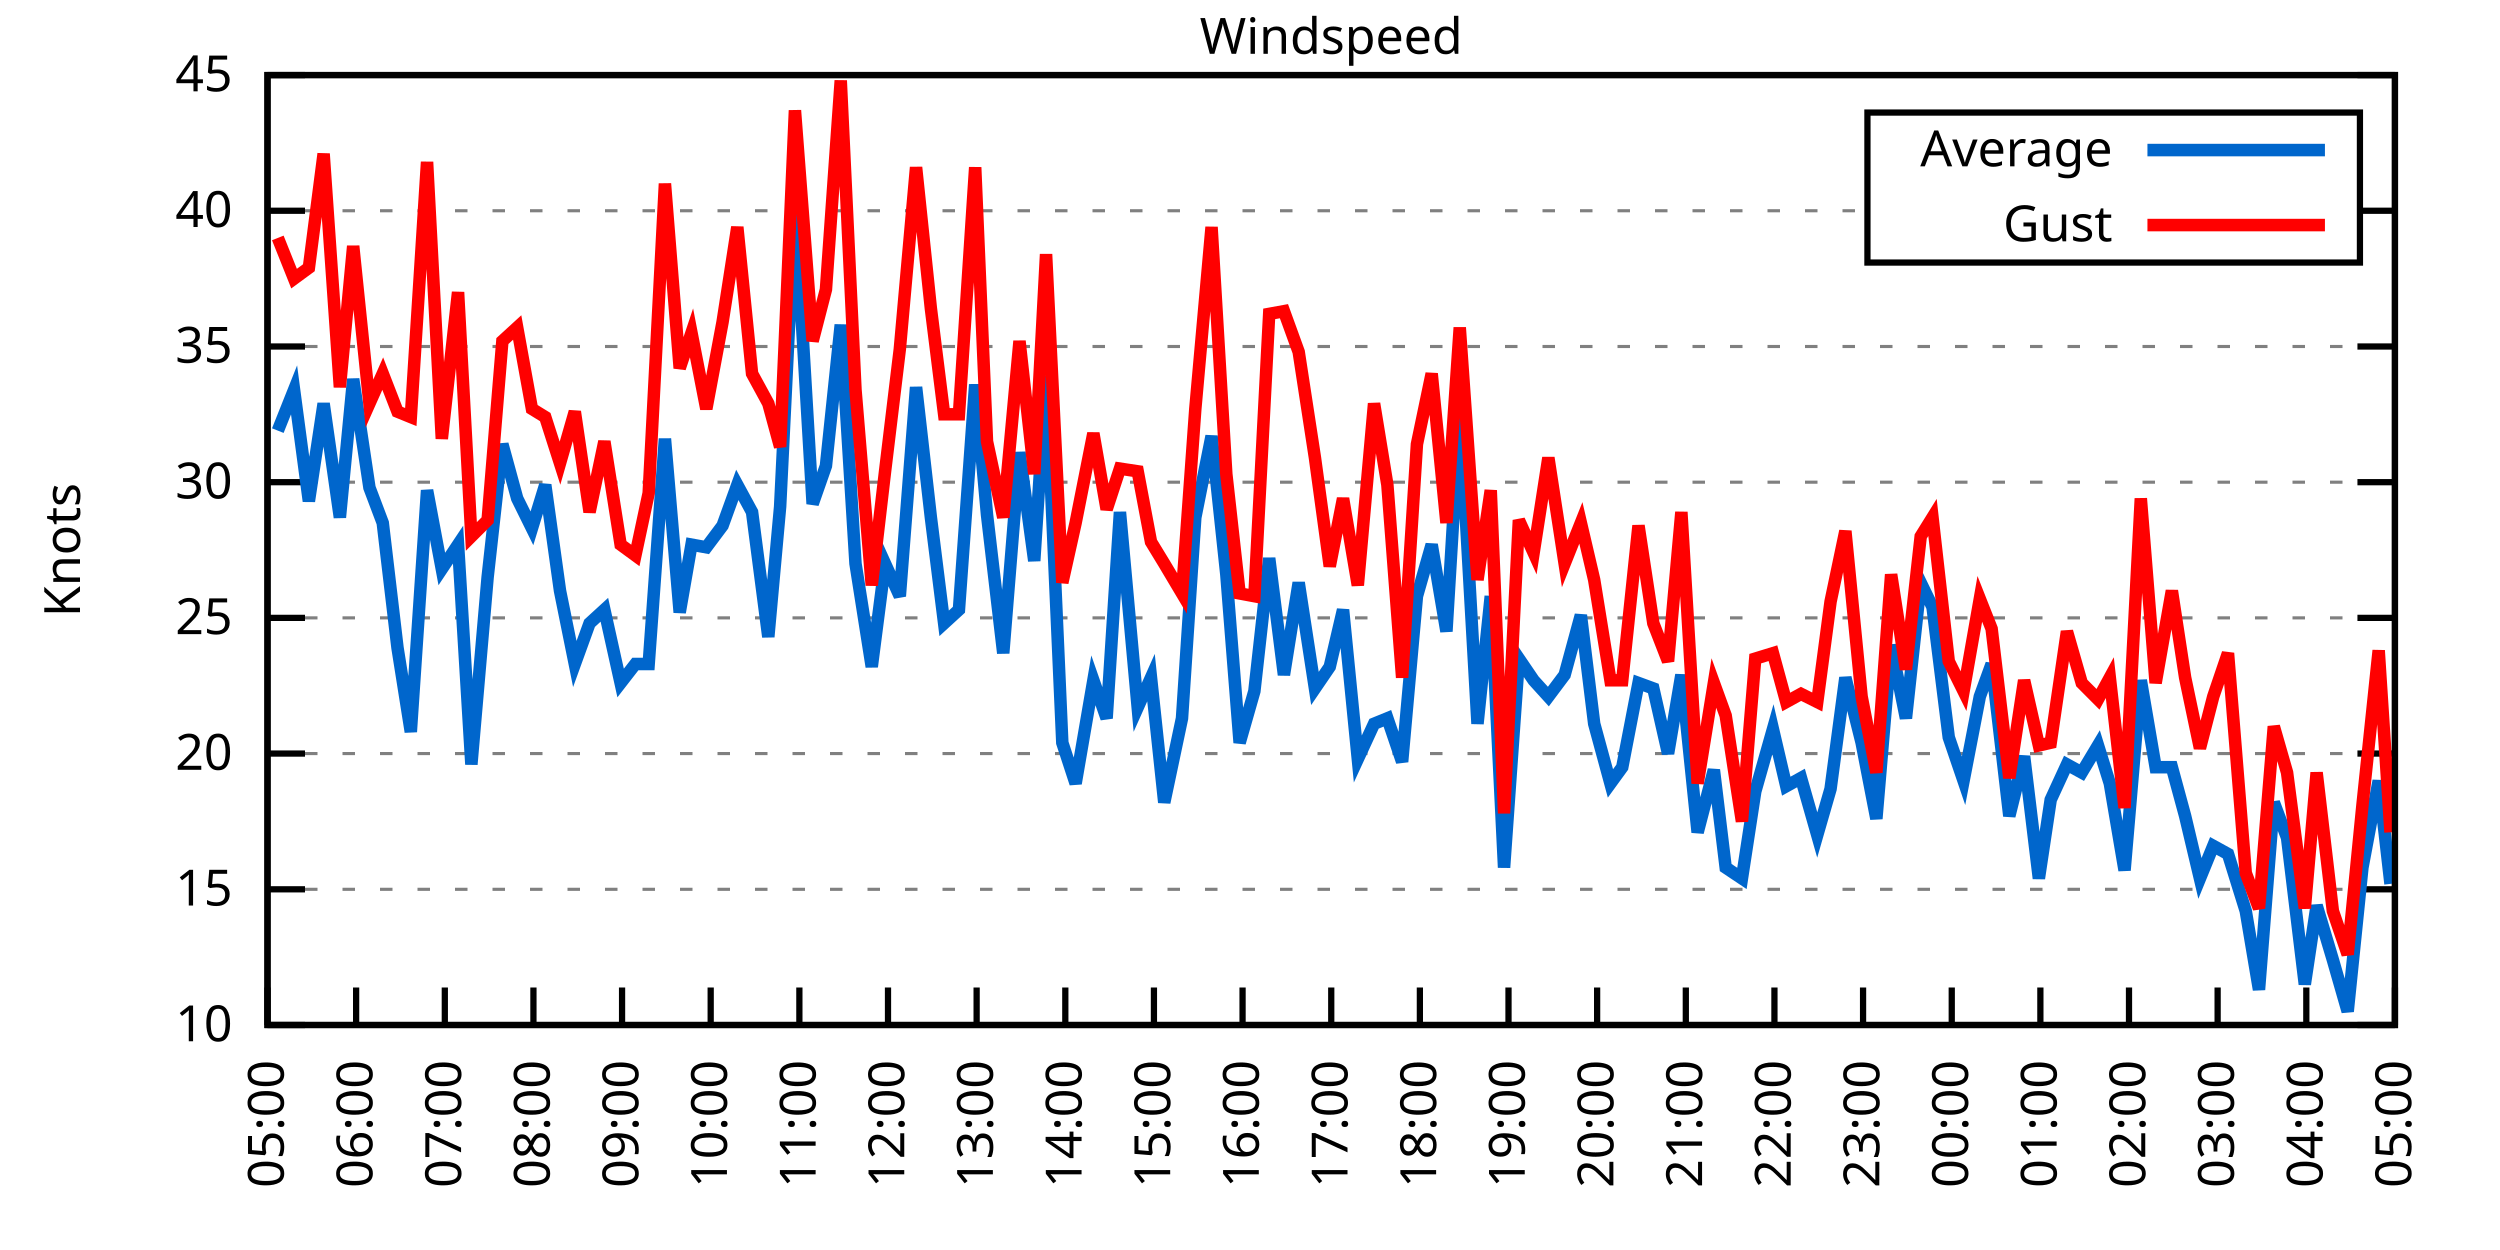
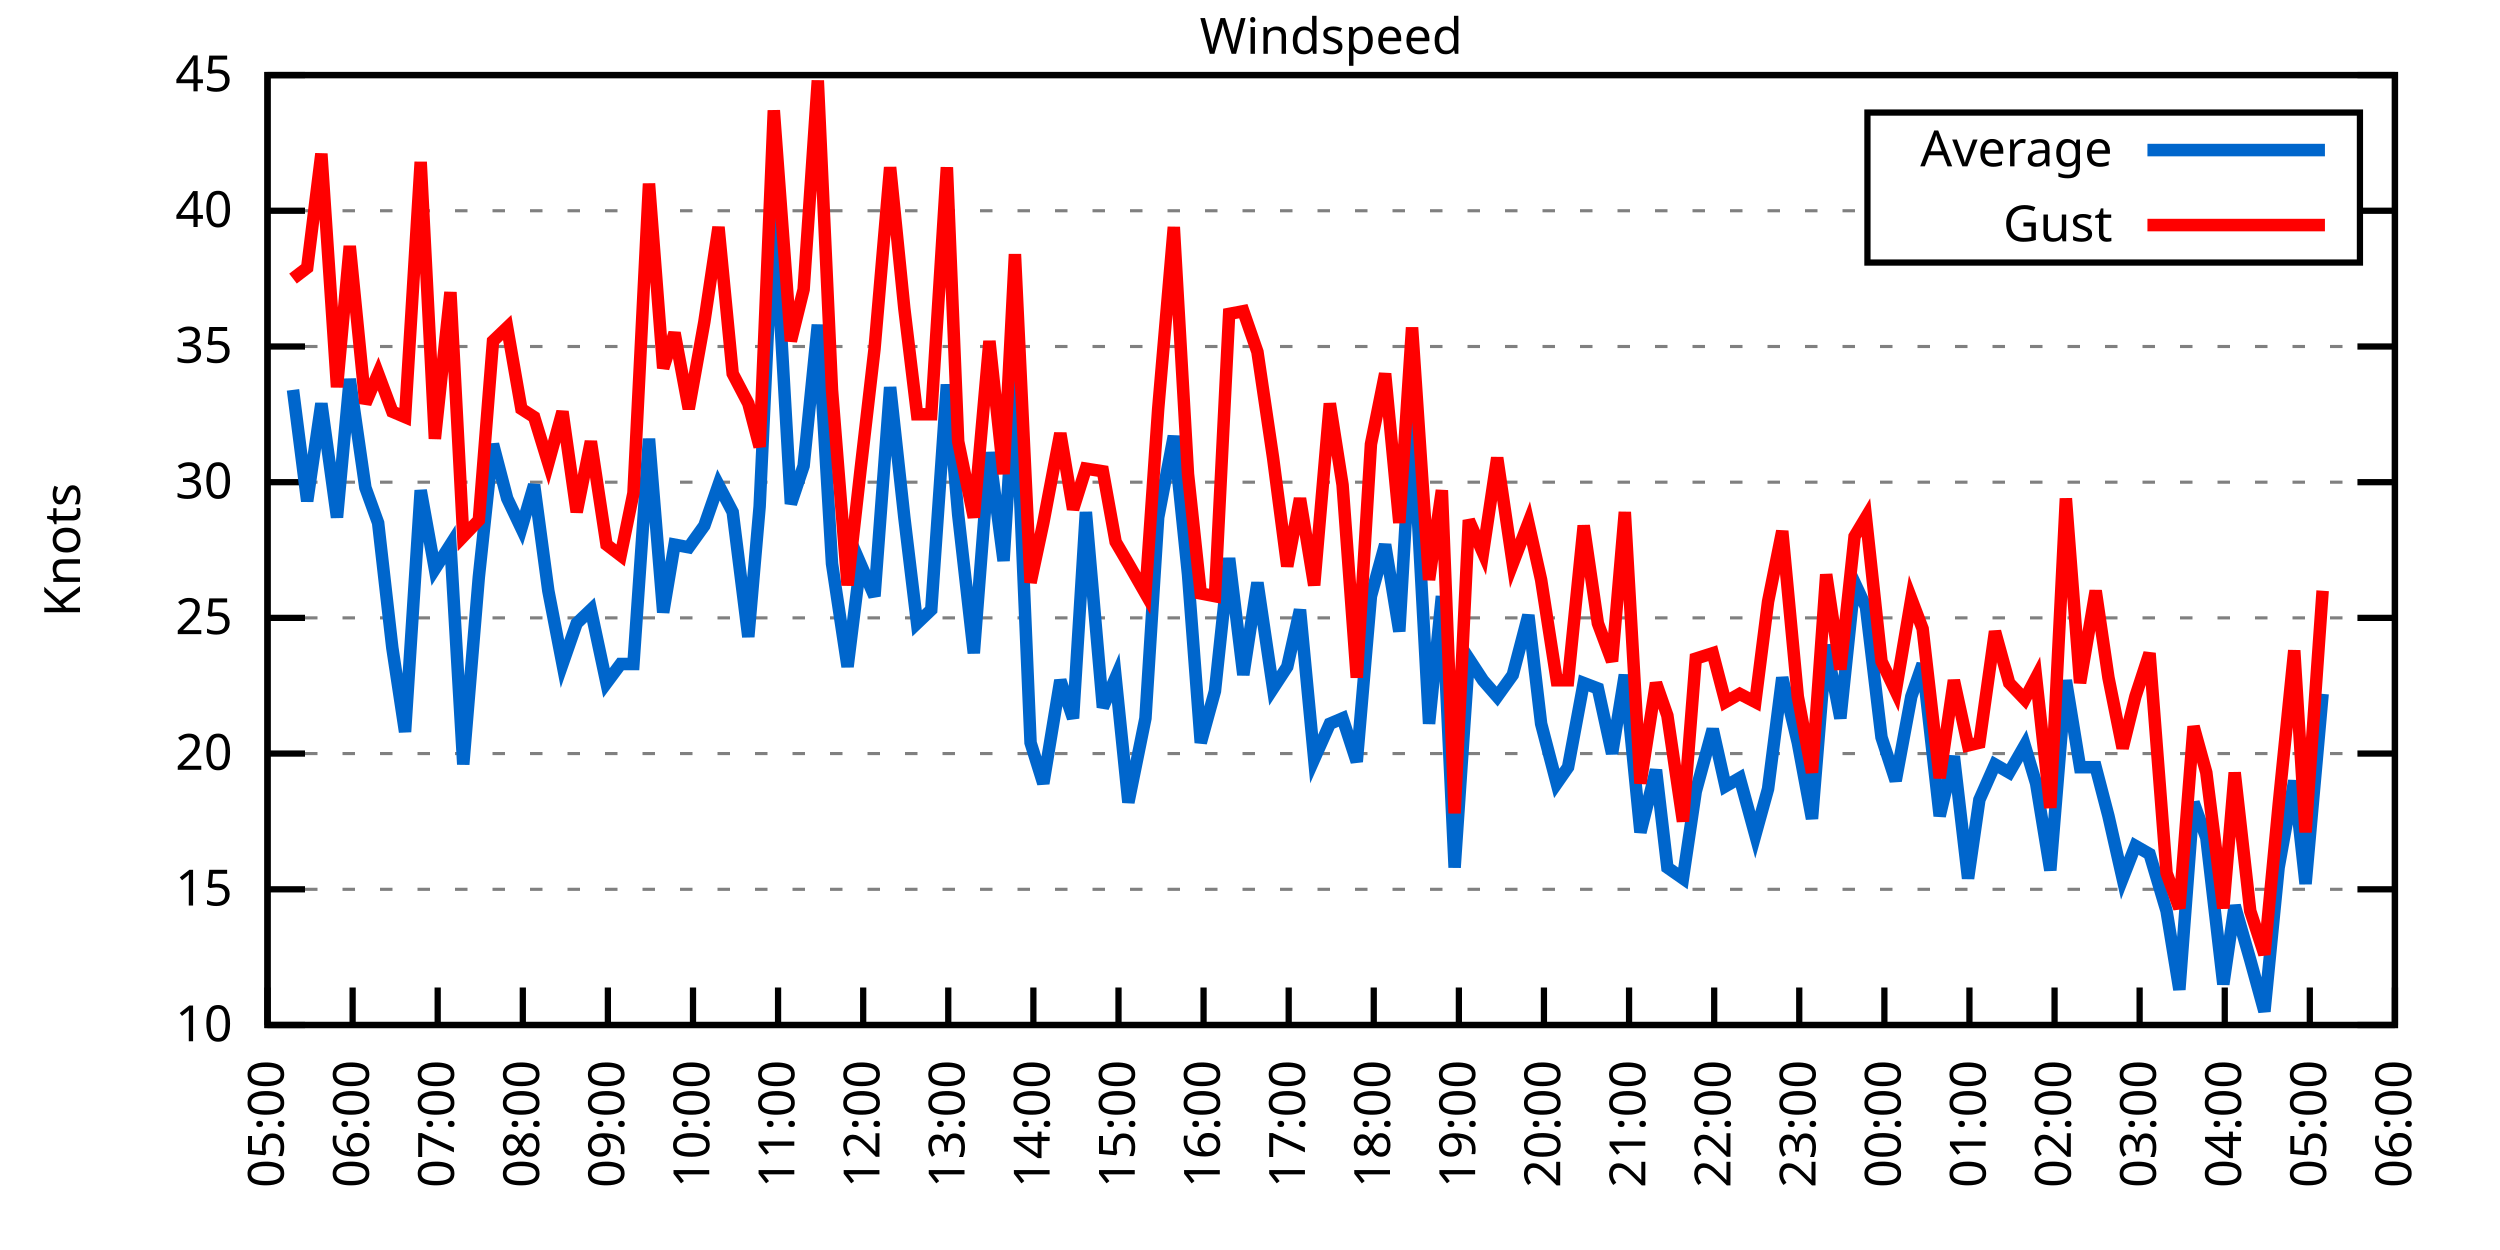
<svg xmlns="http://www.w3.org/2000/svg" xmlns:xlink="http://www.w3.org/1999/xlink" width="400" height="200" viewBox="0 0 400 200">
  <g id="gnuplot_canvas">
    <rect x="0" y="0" width="400" height="200" fill="none" />
    <defs>
      <circle id="gpDot" r="0.5" stroke-width="0.5" stroke="currentColor" />
      <path id="gpPt0" stroke-width="0.333" stroke="currentColor" d="M-1,0 h2 M0,-1 v2" />
      <path id="gpPt1" stroke-width="0.333" stroke="currentColor" d="M-1,-1 L1,1 M1,-1 L-1,1" />
      <path id="gpPt2" stroke-width="0.333" stroke="currentColor" d="M-1,0 L1,0 M0,-1 L0,1 M-1,-1 L1,1 M-1,1 L1,-1" />
      <rect id="gpPt3" stroke-width="0.333" stroke="currentColor" x="-1" y="-1" width="2" height="2" />
      <rect id="gpPt4" stroke-width="0.333" stroke="currentColor" fill="currentColor" x="-1" y="-1" width="2" height="2" />
      <circle id="gpPt5" stroke-width="0.333" stroke="currentColor" cx="0" cy="0" r="1" />
      <use xlink:href="#gpPt5" id="gpPt6" fill="currentColor" stroke="none" />
      <path id="gpPt7" stroke-width="0.333" stroke="currentColor" d="M0,-1.33 L-1.33,0.67 L1.33,0.67 z" />
      <use xlink:href="#gpPt7" id="gpPt8" fill="currentColor" stroke="none" />
      <use xlink:href="#gpPt7" id="gpPt9" stroke="currentColor" transform="rotate(180)" />
      <use xlink:href="#gpPt9" id="gpPt10" fill="currentColor" stroke="none" />
      <use xlink:href="#gpPt3" id="gpPt11" stroke="currentColor" transform="rotate(45)" />
      <use xlink:href="#gpPt11" id="gpPt12" fill="currentColor" stroke="none" />
      <path id="gpPt13" stroke-width="0.333" stroke="currentColor" d="M0,1.330 L1.265,0.411 L0.782,-1.067 L-0.782,-1.076 L-1.265,0.411 z" />
      <use xlink:href="#gpPt13" id="gpPt14" fill="currentColor" stroke="none" />
      <filter id="textbox" filterUnits="objectBoundingBox" x="0" y="0" height="1" width="1">
        <feFlood flood-color="white" flood-opacity="1" result="bgnd" />
        <feComposite in="SourceGraphic" in2="bgnd" operator="atop" />
      </filter>
      <filter id="greybox" filterUnits="objectBoundingBox" x="0" y="0" height="1" width="1">
        <feFlood flood-color="lightgrey" flood-opacity="1" result="grey" />
        <feComposite in="SourceGraphic" in2="grey" operator="atop" />
      </filter>
    </defs>
    <g fill="none" color="white" stroke="currentColor" stroke-width="1.00" stroke-linecap="butt" stroke-linejoin="miter">
</g>
    <g fill="none" color="black" stroke="currentColor" stroke-width="1.00" stroke-linecap="butt" stroke-linejoin="miter">
      <g stroke="none" shape-rendering="crispEdges">
        <polygon fill="rgb(255, 255, 255)" points="42.80,164.00 383.18,164.00 383.18,12.02 42.80,12.02 " />
      </g>
    </g>
    <g fill="none" color="black" stroke="currentColor" stroke-width="1.00" stroke-linecap="butt" stroke-linejoin="miter">
</g>
    <g fill="none" color="black" stroke="black" stroke-width="0.50" stroke-linecap="butt" stroke-linejoin="miter">
</g>
    <g fill="none" color="gray" stroke="currentColor" stroke-width="0.50" stroke-linecap="butt" stroke-linejoin="miter">
      <path stroke="gray" stroke-dasharray="2,4" class="gridline" d="M42.80,164.00 L383.19,164.00  " />
    </g>
    <g fill="none" color="gray" stroke="gray" stroke-width="1.00" stroke-linecap="butt" stroke-linejoin="miter">
</g>
    <g fill="none" color="black" stroke="currentColor" stroke-width="1.00" stroke-linecap="butt" stroke-linejoin="miter">
      <path stroke="black" d="M42.80,164.00 L48.80,164.00 M383.19,164.00 L377.19,164.00  " />
      <g transform="translate(37.20,166.60)" stroke="none" fill="black" font-family="Sans" font-size="8.00" text-anchor="end">
        <text>
          <tspan font-family="Sans"> 10</tspan>
        </text>
      </g>
    </g>
    <g fill="none" color="black" stroke="currentColor" stroke-width="1.00" stroke-linecap="butt" stroke-linejoin="miter">
</g>
    <g fill="none" color="black" stroke="black" stroke-width="0.50" stroke-linecap="butt" stroke-linejoin="miter">
</g>
    <g fill="none" color="gray" stroke="currentColor" stroke-width="0.50" stroke-linecap="butt" stroke-linejoin="miter">
      <path stroke="gray" stroke-dasharray="2,4" class="gridline" d="M42.80,142.29 L383.19,142.29  " />
    </g>
    <g fill="none" color="gray" stroke="gray" stroke-width="1.00" stroke-linecap="butt" stroke-linejoin="miter">
</g>
    <g fill="none" color="black" stroke="currentColor" stroke-width="1.00" stroke-linecap="butt" stroke-linejoin="miter">
      <path stroke="black" d="M42.80,142.29 L48.80,142.29 M383.19,142.29 L377.19,142.29  " />
      <g transform="translate(37.20,144.89)" stroke="none" fill="black" font-family="Sans" font-size="8.00" text-anchor="end">
        <text>
          <tspan font-family="Sans"> 15</tspan>
        </text>
      </g>
    </g>
    <g fill="none" color="black" stroke="currentColor" stroke-width="1.00" stroke-linecap="butt" stroke-linejoin="miter">
</g>
    <g fill="none" color="black" stroke="black" stroke-width="0.50" stroke-linecap="butt" stroke-linejoin="miter">
</g>
    <g fill="none" color="gray" stroke="currentColor" stroke-width="0.50" stroke-linecap="butt" stroke-linejoin="miter">
      <path stroke="gray" stroke-dasharray="2,4" class="gridline" d="M42.80,120.57 L383.19,120.57  " />
    </g>
    <g fill="none" color="gray" stroke="gray" stroke-width="1.00" stroke-linecap="butt" stroke-linejoin="miter">
</g>
    <g fill="none" color="black" stroke="currentColor" stroke-width="1.00" stroke-linecap="butt" stroke-linejoin="miter">
      <path stroke="black" d="M42.80,120.57 L48.80,120.57 M383.19,120.57 L377.19,120.57  " />
      <g transform="translate(37.20,123.17)" stroke="none" fill="black" font-family="Sans" font-size="8.00" text-anchor="end">
        <text>
          <tspan font-family="Sans"> 20</tspan>
        </text>
      </g>
    </g>
    <g fill="none" color="black" stroke="currentColor" stroke-width="1.00" stroke-linecap="butt" stroke-linejoin="miter">
</g>
    <g fill="none" color="black" stroke="black" stroke-width="0.50" stroke-linecap="butt" stroke-linejoin="miter">
</g>
    <g fill="none" color="gray" stroke="currentColor" stroke-width="0.50" stroke-linecap="butt" stroke-linejoin="miter">
      <path stroke="gray" stroke-dasharray="2,4" class="gridline" d="M42.80,98.86 L383.19,98.86  " />
    </g>
    <g fill="none" color="gray" stroke="gray" stroke-width="1.00" stroke-linecap="butt" stroke-linejoin="miter">
</g>
    <g fill="none" color="black" stroke="currentColor" stroke-width="1.00" stroke-linecap="butt" stroke-linejoin="miter">
      <path stroke="black" d="M42.80,98.86 L48.80,98.86 M383.19,98.86 L377.19,98.86  " />
      <g transform="translate(37.20,101.46)" stroke="none" fill="black" font-family="Sans" font-size="8.00" text-anchor="end">
        <text>
          <tspan font-family="Sans"> 25</tspan>
        </text>
      </g>
    </g>
    <g fill="none" color="black" stroke="currentColor" stroke-width="1.00" stroke-linecap="butt" stroke-linejoin="miter">
</g>
    <g fill="none" color="black" stroke="black" stroke-width="0.50" stroke-linecap="butt" stroke-linejoin="miter">
</g>
    <g fill="none" color="gray" stroke="currentColor" stroke-width="0.50" stroke-linecap="butt" stroke-linejoin="miter">
      <path stroke="gray" stroke-dasharray="2,4" class="gridline" d="M42.80,77.15 L383.19,77.15  " />
    </g>
    <g fill="none" color="gray" stroke="gray" stroke-width="1.00" stroke-linecap="butt" stroke-linejoin="miter">
</g>
    <g fill="none" color="black" stroke="currentColor" stroke-width="1.00" stroke-linecap="butt" stroke-linejoin="miter">
      <path stroke="black" d="M42.80,77.15 L48.80,77.15 M383.19,77.15 L377.19,77.15  " />
      <g transform="translate(37.20,79.75)" stroke="none" fill="black" font-family="Sans" font-size="8.00" text-anchor="end">
        <text>
          <tspan font-family="Sans"> 30</tspan>
        </text>
      </g>
    </g>
    <g fill="none" color="black" stroke="currentColor" stroke-width="1.00" stroke-linecap="butt" stroke-linejoin="miter">
</g>
    <g fill="none" color="black" stroke="black" stroke-width="0.50" stroke-linecap="butt" stroke-linejoin="miter">
</g>
    <g fill="none" color="gray" stroke="currentColor" stroke-width="0.50" stroke-linecap="butt" stroke-linejoin="miter">
      <path stroke="gray" stroke-dasharray="2,4" class="gridline" d="M42.80,55.44 L383.19,55.44  " />
    </g>
    <g fill="none" color="gray" stroke="gray" stroke-width="1.00" stroke-linecap="butt" stroke-linejoin="miter">
</g>
    <g fill="none" color="black" stroke="currentColor" stroke-width="1.00" stroke-linecap="butt" stroke-linejoin="miter">
      <path stroke="black" d="M42.80,55.44 L48.80,55.44 M383.19,55.44 L377.19,55.44  " />
      <g transform="translate(37.20,58.04)" stroke="none" fill="black" font-family="Sans" font-size="8.00" text-anchor="end">
        <text>
          <tspan font-family="Sans"> 35</tspan>
        </text>
      </g>
    </g>
    <g fill="none" color="black" stroke="currentColor" stroke-width="1.00" stroke-linecap="butt" stroke-linejoin="miter">
</g>
    <g fill="none" color="black" stroke="black" stroke-width="0.50" stroke-linecap="butt" stroke-linejoin="miter">
</g>
    <g fill="none" color="gray" stroke="currentColor" stroke-width="0.50" stroke-linecap="butt" stroke-linejoin="miter">
      <path stroke="gray" stroke-dasharray="2,4" class="gridline" d="M42.80,33.72 L298.79,33.72 M377.59,33.72 L383.19,33.72  " />
    </g>
    <g fill="none" color="gray" stroke="gray" stroke-width="1.00" stroke-linecap="butt" stroke-linejoin="miter">
</g>
    <g fill="none" color="black" stroke="currentColor" stroke-width="1.00" stroke-linecap="butt" stroke-linejoin="miter">
      <path stroke="black" d="M42.80,33.72 L48.80,33.72 M383.19,33.72 L377.19,33.72  " />
      <g transform="translate(37.20,36.32)" stroke="none" fill="black" font-family="Sans" font-size="8.00" text-anchor="end">
        <text>
          <tspan font-family="Sans"> 40</tspan>
        </text>
      </g>
    </g>
    <g fill="none" color="black" stroke="currentColor" stroke-width="1.00" stroke-linecap="butt" stroke-linejoin="miter">
</g>
    <g fill="none" color="black" stroke="black" stroke-width="0.50" stroke-linecap="butt" stroke-linejoin="miter">
</g>
    <g fill="none" color="gray" stroke="currentColor" stroke-width="0.50" stroke-linecap="butt" stroke-linejoin="miter">
      <path stroke="gray" stroke-dasharray="2,4" class="gridline" d="M42.80,12.01 L383.19,12.01  " />
    </g>
    <g fill="none" color="gray" stroke="gray" stroke-width="1.00" stroke-linecap="butt" stroke-linejoin="miter">
</g>
    <g fill="none" color="black" stroke="currentColor" stroke-width="1.00" stroke-linecap="butt" stroke-linejoin="miter">
      <path stroke="black" d="M42.80,12.01 L48.80,12.01 M383.19,12.01 L377.19,12.01  " />
      <g transform="translate(37.20,14.61)" stroke="none" fill="black" font-family="Sans" font-size="8.00" text-anchor="end">
        <text>
          <tspan font-family="Sans"> 45</tspan>
        </text>
      </g>
    </g>
    <g fill="none" color="black" stroke="currentColor" stroke-width="1.00" stroke-linecap="butt" stroke-linejoin="miter">
      <path stroke="black" d="M42.80,164.00 L42.80,158.00  " />
      <g transform="translate(45.40,169.60) rotate(270.00)" stroke="none" fill="black" font-family="Sans" font-size="8.00" text-anchor="end">
        <text>
          <tspan font-family="Sans">05:00</tspan>
        </text>
      </g>
    </g>
    <g fill="none" color="black" stroke="currentColor" stroke-width="1.00" stroke-linecap="butt" stroke-linejoin="miter">
-       <path stroke="black" d="M56.98,164.00 L56.98,158.00  " />
-       <g transform="translate(59.58,169.60) rotate(270.00)" stroke="none" fill="black" font-family="Sans" font-size="8.00" text-anchor="end">
+       <path stroke="black" d="M56.42,164.00 L56.42,158.00  " />
+       <g transform="translate(59.02,169.60) rotate(270.00)" stroke="none" fill="black" font-family="Sans" font-size="8.00" text-anchor="end">
        <text>
          <tspan font-family="Sans">06:00</tspan>
        </text>
      </g>
    </g>
    <g fill="none" color="black" stroke="currentColor" stroke-width="1.00" stroke-linecap="butt" stroke-linejoin="miter">
-       <path stroke="black" d="M71.17,164.00 L71.17,158.00  " />
-       <g transform="translate(73.77,169.60) rotate(270.00)" stroke="none" fill="black" font-family="Sans" font-size="8.00" text-anchor="end">
+       <path stroke="black" d="M70.03,164.00 L70.03,158.00  " />
+       <g transform="translate(72.63,169.60) rotate(270.00)" stroke="none" fill="black" font-family="Sans" font-size="8.00" text-anchor="end">
        <text>
          <tspan font-family="Sans">07:00</tspan>
        </text>
      </g>
    </g>
    <g fill="none" color="black" stroke="currentColor" stroke-width="1.00" stroke-linecap="butt" stroke-linejoin="miter">
-       <path stroke="black" d="M85.35,164.00 L85.35,158.00  " />
-       <g transform="translate(87.95,169.60) rotate(270.00)" stroke="none" fill="black" font-family="Sans" font-size="8.00" text-anchor="end">
+       <path stroke="black" d="M83.65,164.00 L83.65,158.00  " />
+       <g transform="translate(86.25,169.60) rotate(270.00)" stroke="none" fill="black" font-family="Sans" font-size="8.00" text-anchor="end">
        <text>
          <tspan font-family="Sans">08:00</tspan>
        </text>
      </g>
    </g>
    <g fill="none" color="black" stroke="currentColor" stroke-width="1.00" stroke-linecap="butt" stroke-linejoin="miter">
-       <path stroke="black" d="M99.53,164.00 L99.53,158.00  " />
-       <g transform="translate(102.13,169.60) rotate(270.00)" stroke="none" fill="black" font-family="Sans" font-size="8.00" text-anchor="end">
+       <path stroke="black" d="M97.26,164.00 L97.26,158.00  " />
+       <g transform="translate(99.86,169.60) rotate(270.00)" stroke="none" fill="black" font-family="Sans" font-size="8.00" text-anchor="end">
        <text>
          <tspan font-family="Sans">09:00</tspan>
        </text>
      </g>
    </g>
    <g fill="none" color="black" stroke="currentColor" stroke-width="1.00" stroke-linecap="butt" stroke-linejoin="miter">
-       <path stroke="black" d="M113.71,164.00 L113.71,158.00  " />
-       <g transform="translate(116.31,169.60) rotate(270.00)" stroke="none" fill="black" font-family="Sans" font-size="8.00" text-anchor="end">
+       <path stroke="black" d="M110.88,164.00 L110.88,158.00  " />
+       <g transform="translate(113.48,169.60) rotate(270.00)" stroke="none" fill="black" font-family="Sans" font-size="8.00" text-anchor="end">
        <text>
          <tspan font-family="Sans">10:00</tspan>
        </text>
      </g>
    </g>
    <g fill="none" color="black" stroke="currentColor" stroke-width="1.00" stroke-linecap="butt" stroke-linejoin="miter">
-       <path stroke="black" d="M127.90,164.00 L127.90,158.00  " />
-       <g transform="translate(130.50,169.60) rotate(270.00)" stroke="none" fill="black" font-family="Sans" font-size="8.00" text-anchor="end">
+       <path stroke="black" d="M124.49,164.00 L124.49,158.00  " />
+       <g transform="translate(127.09,169.60) rotate(270.00)" stroke="none" fill="black" font-family="Sans" font-size="8.00" text-anchor="end">
        <text>
          <tspan font-family="Sans">11:00</tspan>
        </text>
      </g>
    </g>
    <g fill="none" color="black" stroke="currentColor" stroke-width="1.00" stroke-linecap="butt" stroke-linejoin="miter">
-       <path stroke="black" d="M142.08,164.00 L142.08,158.00  " />
-       <g transform="translate(144.68,169.60) rotate(270.00)" stroke="none" fill="black" font-family="Sans" font-size="8.00" text-anchor="end">
+       <path stroke="black" d="M138.11,164.00 L138.11,158.00  " />
+       <g transform="translate(140.71,169.60) rotate(270.00)" stroke="none" fill="black" font-family="Sans" font-size="8.00" text-anchor="end">
        <text>
          <tspan font-family="Sans">12:00</tspan>
        </text>
      </g>
    </g>
    <g fill="none" color="black" stroke="currentColor" stroke-width="1.00" stroke-linecap="butt" stroke-linejoin="miter">
-       <path stroke="black" d="M156.26,164.00 L156.26,158.00  " />
-       <g transform="translate(158.86,169.60) rotate(270.00)" stroke="none" fill="black" font-family="Sans" font-size="8.00" text-anchor="end">
+       <path stroke="black" d="M151.72,164.00 L151.72,158.00  " />
+       <g transform="translate(154.32,169.60) rotate(270.00)" stroke="none" fill="black" font-family="Sans" font-size="8.00" text-anchor="end">
        <text>
          <tspan font-family="Sans">13:00</tspan>
        </text>
      </g>
    </g>
    <g fill="none" color="black" stroke="currentColor" stroke-width="1.00" stroke-linecap="butt" stroke-linejoin="miter">
-       <path stroke="black" d="M170.45,164.00 L170.45,158.00  " />
-       <g transform="translate(173.05,169.60) rotate(270.00)" stroke="none" fill="black" font-family="Sans" font-size="8.00" text-anchor="end">
+       <path stroke="black" d="M165.34,164.00 L165.34,158.00  " />
+       <g transform="translate(167.94,169.60) rotate(270.00)" stroke="none" fill="black" font-family="Sans" font-size="8.00" text-anchor="end">
        <text>
          <tspan font-family="Sans">14:00</tspan>
        </text>
      </g>
    </g>
    <g fill="none" color="black" stroke="currentColor" stroke-width="1.00" stroke-linecap="butt" stroke-linejoin="miter">
-       <path stroke="black" d="M184.63,164.00 L184.63,158.00  " />
-       <g transform="translate(187.23,169.60) rotate(270.00)" stroke="none" fill="black" font-family="Sans" font-size="8.00" text-anchor="end">
+       <path stroke="black" d="M178.96,164.00 L178.96,158.00  " />
+       <g transform="translate(181.56,169.60) rotate(270.00)" stroke="none" fill="black" font-family="Sans" font-size="8.00" text-anchor="end">
        <text>
          <tspan font-family="Sans">15:00</tspan>
        </text>
      </g>
    </g>
    <g fill="none" color="black" stroke="currentColor" stroke-width="1.00" stroke-linecap="butt" stroke-linejoin="miter">
-       <path stroke="black" d="M198.81,164.00 L198.81,158.00  " />
-       <g transform="translate(201.41,169.60) rotate(270.00)" stroke="none" fill="black" font-family="Sans" font-size="8.00" text-anchor="end">
+       <path stroke="black" d="M192.57,164.00 L192.57,158.00  " />
+       <g transform="translate(195.17,169.60) rotate(270.00)" stroke="none" fill="black" font-family="Sans" font-size="8.00" text-anchor="end">
        <text>
          <tspan font-family="Sans">16:00</tspan>
        </text>
      </g>
    </g>
    <g fill="none" color="black" stroke="currentColor" stroke-width="1.00" stroke-linecap="butt" stroke-linejoin="miter">
-       <path stroke="black" d="M213.00,164.00 L213.00,158.00  " />
-       <g transform="translate(215.60,169.60) rotate(270.00)" stroke="none" fill="black" font-family="Sans" font-size="8.00" text-anchor="end">
+       <path stroke="black" d="M206.19,164.00 L206.19,158.00  " />
+       <g transform="translate(208.79,169.60) rotate(270.00)" stroke="none" fill="black" font-family="Sans" font-size="8.00" text-anchor="end">
        <text>
          <tspan font-family="Sans">17:00</tspan>
        </text>
      </g>
    </g>
    <g fill="none" color="black" stroke="currentColor" stroke-width="1.00" stroke-linecap="butt" stroke-linejoin="miter">
-       <path stroke="black" d="M227.18,164.00 L227.18,158.00  " />
-       <g transform="translate(229.78,169.60) rotate(270.00)" stroke="none" fill="black" font-family="Sans" font-size="8.00" text-anchor="end">
+       <path stroke="black" d="M219.80,164.00 L219.80,158.00  " />
+       <g transform="translate(222.40,169.60) rotate(270.00)" stroke="none" fill="black" font-family="Sans" font-size="8.00" text-anchor="end">
        <text>
          <tspan font-family="Sans">18:00</tspan>
        </text>
      </g>
    </g>
    <g fill="none" color="black" stroke="currentColor" stroke-width="1.00" stroke-linecap="butt" stroke-linejoin="miter">
-       <path stroke="black" d="M241.36,164.00 L241.36,158.00  " />
-       <g transform="translate(243.96,169.60) rotate(270.00)" stroke="none" fill="black" font-family="Sans" font-size="8.00" text-anchor="end">
+       <path stroke="black" d="M233.42,164.00 L233.42,158.00  " />
+       <g transform="translate(236.02,169.60) rotate(270.00)" stroke="none" fill="black" font-family="Sans" font-size="8.00" text-anchor="end">
        <text>
          <tspan font-family="Sans">19:00</tspan>
        </text>
      </g>
    </g>
    <g fill="none" color="black" stroke="currentColor" stroke-width="1.00" stroke-linecap="butt" stroke-linejoin="miter">
-       <path stroke="black" d="M255.54,164.00 L255.54,158.00  " />
-       <g transform="translate(258.14,169.60) rotate(270.00)" stroke="none" fill="black" font-family="Sans" font-size="8.00" text-anchor="end">
+       <path stroke="black" d="M247.03,164.00 L247.03,158.00  " />
+       <g transform="translate(249.63,169.60) rotate(270.00)" stroke="none" fill="black" font-family="Sans" font-size="8.00" text-anchor="end">
        <text>
          <tspan font-family="Sans">20:00</tspan>
        </text>
      </g>
    </g>
    <g fill="none" color="black" stroke="currentColor" stroke-width="1.00" stroke-linecap="butt" stroke-linejoin="miter">
-       <path stroke="black" d="M269.73,164.00 L269.73,158.00  " />
-       <g transform="translate(272.33,169.60) rotate(270.00)" stroke="none" fill="black" font-family="Sans" font-size="8.00" text-anchor="end">
+       <path stroke="black" d="M260.65,164.00 L260.65,158.00  " />
+       <g transform="translate(263.25,169.60) rotate(270.00)" stroke="none" fill="black" font-family="Sans" font-size="8.00" text-anchor="end">
        <text>
          <tspan font-family="Sans">21:00</tspan>
        </text>
      </g>
    </g>
    <g fill="none" color="black" stroke="currentColor" stroke-width="1.00" stroke-linecap="butt" stroke-linejoin="miter">
-       <path stroke="black" d="M283.91,164.00 L283.91,158.00  " />
-       <g transform="translate(286.51,169.60) rotate(270.00)" stroke="none" fill="black" font-family="Sans" font-size="8.00" text-anchor="end">
+       <path stroke="black" d="M274.27,164.00 L274.27,158.00  " />
+       <g transform="translate(276.87,169.60) rotate(270.00)" stroke="none" fill="black" font-family="Sans" font-size="8.00" text-anchor="end">
        <text>
          <tspan font-family="Sans">22:00</tspan>
        </text>
      </g>
    </g>
    <g fill="none" color="black" stroke="currentColor" stroke-width="1.00" stroke-linecap="butt" stroke-linejoin="miter">
-       <path stroke="black" d="M298.09,164.00 L298.09,158.00  " />
-       <g transform="translate(300.69,169.60) rotate(270.00)" stroke="none" fill="black" font-family="Sans" font-size="8.00" text-anchor="end">
+       <path stroke="black" d="M287.88,164.00 L287.88,158.00  " />
+       <g transform="translate(290.48,169.60) rotate(270.00)" stroke="none" fill="black" font-family="Sans" font-size="8.00" text-anchor="end">
        <text>
          <tspan font-family="Sans">23:00</tspan>
        </text>
      </g>
    </g>
    <g fill="none" color="black" stroke="currentColor" stroke-width="1.00" stroke-linecap="butt" stroke-linejoin="miter">
-       <path stroke="black" d="M312.28,164.00 L312.28,158.00  " />
-       <g transform="translate(314.88,169.60) rotate(270.00)" stroke="none" fill="black" font-family="Sans" font-size="8.00" text-anchor="end">
+       <path stroke="black" d="M301.50,164.00 L301.50,158.00  " />
+       <g transform="translate(304.10,169.60) rotate(270.00)" stroke="none" fill="black" font-family="Sans" font-size="8.00" text-anchor="end">
        <text>
          <tspan font-family="Sans">00:00</tspan>
        </text>
      </g>
    </g>
    <g fill="none" color="black" stroke="currentColor" stroke-width="1.00" stroke-linecap="butt" stroke-linejoin="miter">
-       <path stroke="black" d="M326.46,164.00 L326.46,158.00  " />
-       <g transform="translate(329.06,169.60) rotate(270.00)" stroke="none" fill="black" font-family="Sans" font-size="8.00" text-anchor="end">
+       <path stroke="black" d="M315.11,164.00 L315.11,158.00  " />
+       <g transform="translate(317.71,169.60) rotate(270.00)" stroke="none" fill="black" font-family="Sans" font-size="8.00" text-anchor="end">
        <text>
          <tspan font-family="Sans">01:00</tspan>
        </text>
      </g>
    </g>
    <g fill="none" color="black" stroke="currentColor" stroke-width="1.00" stroke-linecap="butt" stroke-linejoin="miter">
-       <path stroke="black" d="M340.64,164.00 L340.64,158.00  " />
-       <g transform="translate(343.24,169.60) rotate(270.00)" stroke="none" fill="black" font-family="Sans" font-size="8.00" text-anchor="end">
+       <path stroke="black" d="M328.73,164.00 L328.73,158.00  " />
+       <g transform="translate(331.33,169.60) rotate(270.00)" stroke="none" fill="black" font-family="Sans" font-size="8.00" text-anchor="end">
        <text>
          <tspan font-family="Sans">02:00</tspan>
        </text>
      </g>
    </g>
    <g fill="none" color="black" stroke="currentColor" stroke-width="1.00" stroke-linecap="butt" stroke-linejoin="miter">
-       <path stroke="black" d="M354.82,164.00 L354.82,158.00  " />
-       <g transform="translate(357.42,169.60) rotate(270.00)" stroke="none" fill="black" font-family="Sans" font-size="8.00" text-anchor="end">
+       <path stroke="black" d="M342.34,164.00 L342.34,158.00  " />
+       <g transform="translate(344.94,169.60) rotate(270.00)" stroke="none" fill="black" font-family="Sans" font-size="8.00" text-anchor="end">
        <text>
          <tspan font-family="Sans">03:00</tspan>
        </text>
      </g>
    </g>
    <g fill="none" color="black" stroke="currentColor" stroke-width="1.00" stroke-linecap="butt" stroke-linejoin="miter">
-       <path stroke="black" d="M369.01,164.00 L369.01,158.00  " />
-       <g transform="translate(371.61,169.60) rotate(270.00)" stroke="none" fill="black" font-family="Sans" font-size="8.00" text-anchor="end">
+       <path stroke="black" d="M355.96,164.00 L355.96,158.00  " />
+       <g transform="translate(358.56,169.60) rotate(270.00)" stroke="none" fill="black" font-family="Sans" font-size="8.00" text-anchor="end">
        <text>
          <tspan font-family="Sans">04:00</tspan>
+         </text>
+       </g>
+     </g>
+     <g fill="none" color="black" stroke="currentColor" stroke-width="1.00" stroke-linecap="butt" stroke-linejoin="miter">
+       <path stroke="black" d="M369.57,164.00 L369.57,158.00  " />
+       <g transform="translate(372.17,169.60) rotate(270.00)" stroke="none" fill="black" font-family="Sans" font-size="8.00" text-anchor="end">
+         <text>
+           <tspan font-family="Sans">05:00</tspan>
        </text>
      </g>
    </g>
    <g fill="none" color="black" stroke="currentColor" stroke-width="1.00" stroke-linecap="butt" stroke-linejoin="miter">
      <path stroke="black" d="M383.19,164.00 L383.19,158.00  " />
      <g transform="translate(385.79,169.60) rotate(270.00)" stroke="none" fill="black" font-family="Sans" font-size="8.00" text-anchor="end">
        <text>
-           <tspan font-family="Sans">05:00</tspan>
+           <tspan font-family="Sans">06:00</tspan>
        </text>
      </g>
    </g>
    <g fill="none" color="black" stroke="currentColor" stroke-width="1.00" stroke-linecap="butt" stroke-linejoin="miter">
</g>
    <g fill="none" color="black" stroke="currentColor" stroke-width="1.00" stroke-linecap="butt" stroke-linejoin="miter">
      <path stroke="black" d="M42.80,12.01 L42.80,164.00 L383.19,164.00 L383.19,12.01 L42.80,12.01 Z  " />
    </g>
    <g fill="none" color="black" stroke="currentColor" stroke-width="1.00" stroke-linecap="butt" stroke-linejoin="miter">
</g>
    <g fill="none" color="black" stroke="currentColor" stroke-width="1.00" stroke-linecap="butt" stroke-linejoin="miter">
      <path stroke="black" d="M298.79,42.01 L298.79,18.01 L377.59,18.01 L377.59,42.01 L298.79,42.01 Z  " />
    </g>
    <g id="Windspeed_plot_1">
      <g fill="none" color="white" stroke="black" stroke-width="2.00" stroke-linecap="butt" stroke-linejoin="miter">
</g>
      <g fill="none" color="black" stroke="currentColor" stroke-width="2.00" stroke-linecap="butt" stroke-linejoin="miter">
        <g transform="translate(337.99,26.61)" stroke="none" fill="black" font-family="Sans" font-size="8.00" text-anchor="end">
          <text>
            <tspan font-family="Sans">Average</tspan>
          </text>
        </g>
      </g>
      <g fill="none" color="black" stroke="currentColor" stroke-width="2.00" stroke-linecap="butt" stroke-linejoin="miter">
-         <path stroke="rgb(  0, 102, 204)" d="M343.59,24.01 L371.99,24.01 M44.45,68.90 L47.05,62.38 L49.42,80.19 L51.78,64.56 L54.38,82.79 L56.51,60.65   L59.11,78.02 L61.24,83.66 L63.60,103.64 L65.73,117.10 L68.33,78.45 L70.69,91.04 L73.29,87.14 L75.42,122.31   L78.02,92.35 L80.38,71.07 L82.75,79.75 L85.11,84.53 L87.24,77.58 L89.60,94.52 L91.97,106.24 L94.33,99.73   L96.70,97.56 L99.30,109.28 L101.66,106.24 L103.79,106.24 L106.39,70.20 L108.75,97.99 L110.64,87.14 L113.01,87.57   L115.61,84.10 L117.97,77.58 L120.33,81.93 L122.93,101.90 L124.82,81.06 L127.19,32.85 L130.02,80.62 L132.15,74.54   L134.52,51.96 L136.88,90.18 L139.48,106.68 L141.61,90.18 L143.97,95.39 L146.57,61.95 L148.94,82.79 L151.06,99.73   L153.43,97.56 L156.03,61.52 L157.92,82.36 L160.52,104.51 L163.12,72.37 L165.48,89.74 L167.37,60.21 L169.97,118.84   L172.10,125.35 L174.94,108.85 L177.06,114.93 L179.19,81.93 L182.03,113.19 L184.16,108.42 L186.28,128.39 L189.12,114.93   L191.25,82.79 L193.85,69.77 L196.21,91.91 L198.34,118.84 L200.70,110.59 L203.07,89.31 L205.43,107.98 L207.79,93.22   L210.39,110.15 L212.76,106.68 L214.89,97.56 L217.25,121.44 L219.85,115.80 L221.98,114.93 L224.34,121.88 L226.71,95.39   L229.07,87.14 L231.43,101.03 L233.56,65.86 L236.40,115.80 L238.52,95.39 L240.65,138.81 L243.02,105.38 L245.38,108.85   L247.74,111.45 L250.34,107.98 L252.94,98.43 L255.07,115.80 L257.67,125.35 L259.56,122.75 L262.16,109.28 L264.53,110.15   L266.89,120.57 L269.02,107.98 L271.62,133.17 L274.22,123.18 L276.11,138.81 L278.71,140.55 L280.84,126.65 L283.67,116.67   L285.80,125.79 L288.16,124.48 L290.76,133.60 L292.89,126.22 L295.26,108.42 L297.86,118.84 L300.22,131.00 L302.58,103.20   L304.95,114.93 L307.31,93.22 L309.20,97.12 L311.80,117.97 L314.17,124.92 L316.77,111.45 L318.66,106.24 L321.49,130.56   L323.86,121.01 L326.22,140.55 L328.11,127.96 L330.71,122.31 L333.08,123.61 L335.68,119.27 L337.57,125.35 L339.93,139.25   L342.53,108.85 L344.90,122.75 L347.50,122.75 L349.62,130.56 L351.99,140.55 L354.12,135.34 L356.48,136.64 L359.32,145.76   L361.44,158.35 L363.81,128.39 L365.93,134.04 L368.77,157.49 L370.66,144.89 L373.26,153.58 L375.63,161.83 L377.99,138.81   L380.59,124.92 L382.48,141.42  " />
+         <path stroke="rgb(  0, 102, 204)" d="M343.59,24.01 L371.99,24.01 M46.88,62.38 L49.15,80.19 L51.42,64.56 L53.92,82.79 L55.96,60.65 L58.46,78.02   L60.50,83.66 L62.77,103.64 L64.81,117.10 L67.31,78.45 L69.58,91.04 L72.07,87.14 L74.12,122.31 L76.61,92.35   L78.88,71.07 L81.15,79.75 L83.42,84.53 L85.46,77.58 L87.73,94.52 L90.00,106.24 L92.27,99.73 L94.54,97.56   L97.04,109.28 L99.30,106.24 L101.35,106.24 L103.84,70.20 L106.11,97.99 L107.93,87.14 L110.20,87.57 L112.69,84.10   L114.96,77.58 L117.23,81.93 L119.73,101.90 L121.54,81.06 L123.81,32.85 L126.54,80.62 L128.58,74.54 L130.85,51.96   L133.12,90.18 L135.61,106.68 L137.66,90.18 L139.92,95.39 L142.42,61.95 L144.69,82.79 L146.73,99.73 L149.00,97.56   L151.50,61.52 L153.31,82.36 L155.81,104.51 L158.31,72.37 L160.57,89.74 L162.39,60.21 L164.89,118.84 L166.93,125.35   L169.65,108.85 L171.69,114.93 L173.74,81.93 L176.46,113.19 L178.50,108.42 L180.54,128.39 L183.27,114.93 L185.31,82.79   L187.81,69.77 L190.08,91.91 L192.12,118.84 L194.39,110.59 L196.66,89.31 L198.93,107.98 L201.19,93.22 L203.69,110.15   L205.96,106.68 L208.00,97.56 L210.27,121.44 L212.77,115.80 L214.81,114.93 L217.08,121.88 L219.35,95.39 L221.62,87.14   L223.89,101.03 L225.93,65.86 L228.65,115.80 L230.70,95.39 L232.74,138.81 L235.01,105.38 L237.28,108.85 L239.55,111.45   L242.04,107.98 L244.54,98.43 L246.58,115.80 L249.08,125.35 L250.89,122.75 L253.39,109.28 L255.66,110.15 L257.93,120.57   L259.97,107.98 L262.47,133.17 L264.96,123.18 L266.78,138.81 L269.27,140.55 L271.32,126.65 L274.04,116.67 L276.08,125.79   L278.35,124.48 L280.85,133.60 L282.89,126.22 L285.16,108.42 L287.65,118.84 L289.92,131.00 L292.19,103.20 L294.46,114.93   L296.73,93.22 L298.55,97.12 L301.04,117.97 L303.31,124.92 L305.81,111.45 L307.62,106.24 L310.35,130.56 L312.62,121.01   L314.89,140.55 L316.70,127.96 L319.20,122.31 L321.47,123.61 L323.96,119.27 L325.78,125.35 L328.05,139.25 L330.54,108.85   L332.81,122.75 L335.31,122.75 L337.35,130.56 L339.62,140.55 L341.66,135.34 L343.93,136.64 L346.65,145.76 L348.70,158.35   L350.97,128.39 L353.01,134.04 L355.73,157.49 L357.55,144.89 L360.04,153.58 L362.31,161.83 L364.58,138.81 L367.08,124.92   L368.89,141.42 L371.62,111.02  " />
      </g>
    </g>
    <g id="Windspeed_plot_2">
      <g fill="none" color="black" stroke="currentColor" stroke-width="2.00" stroke-linecap="butt" stroke-linejoin="miter">
        <g transform="translate(337.99,38.61)" stroke="none" fill="black" font-family="Sans" font-size="8.00" text-anchor="end">
          <text>
            <tspan font-family="Sans">Gust</tspan>
          </text>
        </g>
      </g>
      <g fill="none" color="black" stroke="currentColor" stroke-width="2.00" stroke-linecap="butt" stroke-linejoin="miter">
-         <path stroke="rgb(255,   0,   0)" d="M343.59,36.01 L371.99,36.01 M44.45,38.07 L47.05,44.58 L49.42,42.84 L51.78,24.60 L54.38,61.95 L56.51,39.37   L59.11,64.56 L61.24,59.78 L63.60,65.86 L65.73,66.73 L68.33,25.91 L70.69,70.20 L73.29,46.75 L75.42,85.83   L78.02,83.23 L80.38,54.57 L82.75,52.40 L85.11,65.42 L87.24,66.73 L89.60,74.11 L91.97,65.86 L94.33,81.93   L96.70,70.63 L99.30,87.14 L101.66,88.87 L103.79,78.89 L106.39,29.38 L108.75,58.91 L110.64,53.26 L113.01,65.42   L115.61,51.53 L117.97,36.33 L120.33,59.78 L122.93,64.56 L124.82,71.50 L127.19,17.66 L130.02,54.57 L132.15,46.32   L134.52,12.88 L136.88,62.38 L139.48,93.65 L141.61,75.41 L143.97,55.87 L146.57,26.77 L148.94,49.36 L151.06,66.29   L153.43,66.29 L156.03,26.77 L157.92,70.63 L160.52,82.79 L163.12,54.57 L165.48,75.85 L167.37,40.67 L169.97,93.22   L172.10,83.66 L174.94,69.33 L177.06,81.49 L179.19,74.98 L182.03,75.41 L184.16,86.70 L186.28,90.18 L189.12,94.95   L191.25,65.42 L193.85,36.33 L196.21,75.85 L198.34,94.95 L200.70,95.39 L203.07,50.22 L205.43,49.79 L207.79,56.30   L210.39,73.24 L212.76,90.61 L214.89,79.75 L217.25,93.65 L219.85,64.56 L221.98,77.58 L224.34,108.42 L226.71,71.07   L229.07,59.78 L231.43,83.66 L233.56,52.40 L236.40,92.78 L238.52,78.45 L240.65,130.13 L243.02,83.23 L245.38,88.44   L247.74,73.24 L250.34,90.18 L252.94,83.66 L255.07,92.78 L257.67,108.85 L259.56,108.85 L262.16,84.10 L264.53,99.73   L266.89,105.81 L269.02,81.93 L271.62,125.35 L274.22,109.28 L276.11,114.49 L278.71,131.43 L280.84,105.38 L283.67,104.51   L285.80,112.32 L288.16,111.02 L290.76,112.32 L292.89,96.26 L295.26,84.97 L297.86,111.45 L300.22,123.61 L302.58,91.91   L304.95,107.11 L307.31,85.83 L309.20,82.79 L311.80,105.81 L314.17,110.59 L316.77,95.82 L318.66,100.60 L321.49,124.48   L323.86,108.85 L326.22,119.27 L328.11,118.84 L330.71,101.03 L333.08,109.28 L335.68,111.89 L337.57,108.42 L339.93,129.26   L342.53,79.75 L344.90,109.28 L347.50,94.52 L349.62,108.42 L351.99,119.71 L354.12,111.45 L356.48,104.51 L359.32,139.68   L361.44,145.33 L363.81,116.23 L365.93,123.61 L368.77,145.33 L370.66,123.61 L373.26,145.76 L375.63,152.71 L377.99,128.83   L380.59,104.07 L382.48,133.17  " />
+         <path stroke="rgb(255,   0,   0)" d="M343.59,36.01 L371.99,36.01 M46.88,44.58 L49.15,42.84 L51.42,24.60 L53.92,61.95 L55.96,39.37 L58.46,64.56   L60.50,59.78 L62.77,65.86 L64.81,66.73 L67.31,25.91 L69.58,70.20 L72.07,46.75 L74.12,85.83 L76.61,83.23   L78.88,54.57 L81.15,52.40 L83.42,65.42 L85.46,66.73 L87.73,74.11 L90.00,65.86 L92.27,81.93 L94.54,70.63   L97.04,87.14 L99.30,88.87 L101.35,78.89 L103.84,29.38 L106.11,58.91 L107.93,53.26 L110.20,65.42 L112.69,51.53   L114.96,36.33 L117.23,59.78 L119.73,64.56 L121.54,71.50 L123.81,17.66 L126.54,54.57 L128.58,46.32 L130.85,12.88   L133.12,62.38 L135.61,93.65 L137.66,75.41 L139.92,55.87 L142.42,26.77 L144.69,49.36 L146.73,66.29 L149.00,66.29   L151.50,26.77 L153.31,70.63 L155.81,82.79 L158.31,54.57 L160.57,75.85 L162.39,40.67 L164.89,93.22 L166.93,83.66   L169.65,69.33 L171.69,81.49 L173.74,74.98 L176.46,75.41 L178.50,86.70 L180.54,90.18 L183.27,94.95 L185.31,65.42   L187.81,36.33 L190.08,75.85 L192.12,94.95 L194.39,95.39 L196.66,50.22 L198.93,49.79 L201.19,56.30 L203.69,73.24   L205.96,90.61 L208.00,79.75 L210.27,93.65 L212.77,64.56 L214.81,77.58 L217.08,108.42 L219.35,71.07 L221.62,59.78   L223.89,83.66 L225.93,52.40 L228.65,92.78 L230.70,78.45 L232.74,130.13 L235.01,83.23 L237.28,88.44 L239.55,73.24   L242.04,90.18 L244.54,83.66 L246.58,92.78 L249.08,108.85 L250.89,108.85 L253.39,84.10 L255.66,99.73 L257.93,105.81   L259.97,81.93 L262.47,125.35 L264.96,109.28 L266.78,114.49 L269.27,131.43 L271.32,105.38 L274.04,104.51 L276.08,112.32   L278.35,111.02 L280.85,112.32 L282.89,96.26 L285.16,84.97 L287.65,111.45 L289.92,123.61 L292.19,91.91 L294.46,107.11   L296.73,85.83 L298.55,82.79 L301.04,105.81 L303.31,110.59 L305.81,95.82 L307.62,100.60 L310.35,124.48 L312.62,108.85   L314.89,119.27 L316.70,118.84 L319.20,101.03 L321.47,109.28 L323.96,111.89 L325.78,108.42 L328.05,129.26 L330.54,79.75   L332.81,109.28 L335.31,94.52 L337.35,108.42 L339.62,119.71 L341.66,111.45 L343.93,104.51 L346.65,139.68 L348.70,145.33   L350.97,116.23 L353.01,123.61 L355.73,145.33 L357.55,123.61 L360.04,145.76 L362.31,152.71 L364.58,128.83 L367.08,104.07   L368.89,133.17 L371.62,94.52  " />
      </g>
    </g>
    <g fill="none" color="black" stroke="currentColor" stroke-width="2.00" stroke-linecap="butt" stroke-linejoin="miter">
</g>
    <g fill="none" color="black" stroke="black" stroke-width="1.00" stroke-linecap="butt" stroke-linejoin="miter">
</g>
    <g fill="none" color="black" stroke="currentColor" stroke-width="1.00" stroke-linecap="butt" stroke-linejoin="miter">
      <path stroke="black" d="M42.80,12.01 L42.80,164.00 L383.19,164.00 L383.19,12.01 L42.80,12.01 Z  " />
      <g transform="translate(12.80,88.01) rotate(270.00)" stroke="none" fill="black" font-family="Sans" font-size="8.00" text-anchor="middle">
        <text>
          <tspan font-family="Sans">Knots</tspan>
        </text>
      </g>
    </g>
    <g fill="none" color="black" stroke="currentColor" stroke-width="1.00" stroke-linecap="butt" stroke-linejoin="miter">
</g>
    <g fill="none" color="black" stroke="currentColor" stroke-width="1.00" stroke-linecap="butt" stroke-linejoin="miter">
      <g transform="translate(212.99,8.61)" stroke="none" fill="black" font-family="Sans" font-size="8.00" text-anchor="middle">
        <text>
          <tspan font-family="Sans">Windspeed</tspan>
        </text>
      </g>
    </g>
    <g fill="none" color="black" stroke="currentColor" stroke-width="1.00" stroke-linecap="butt" stroke-linejoin="miter">
</g>
  </g>
</svg>
